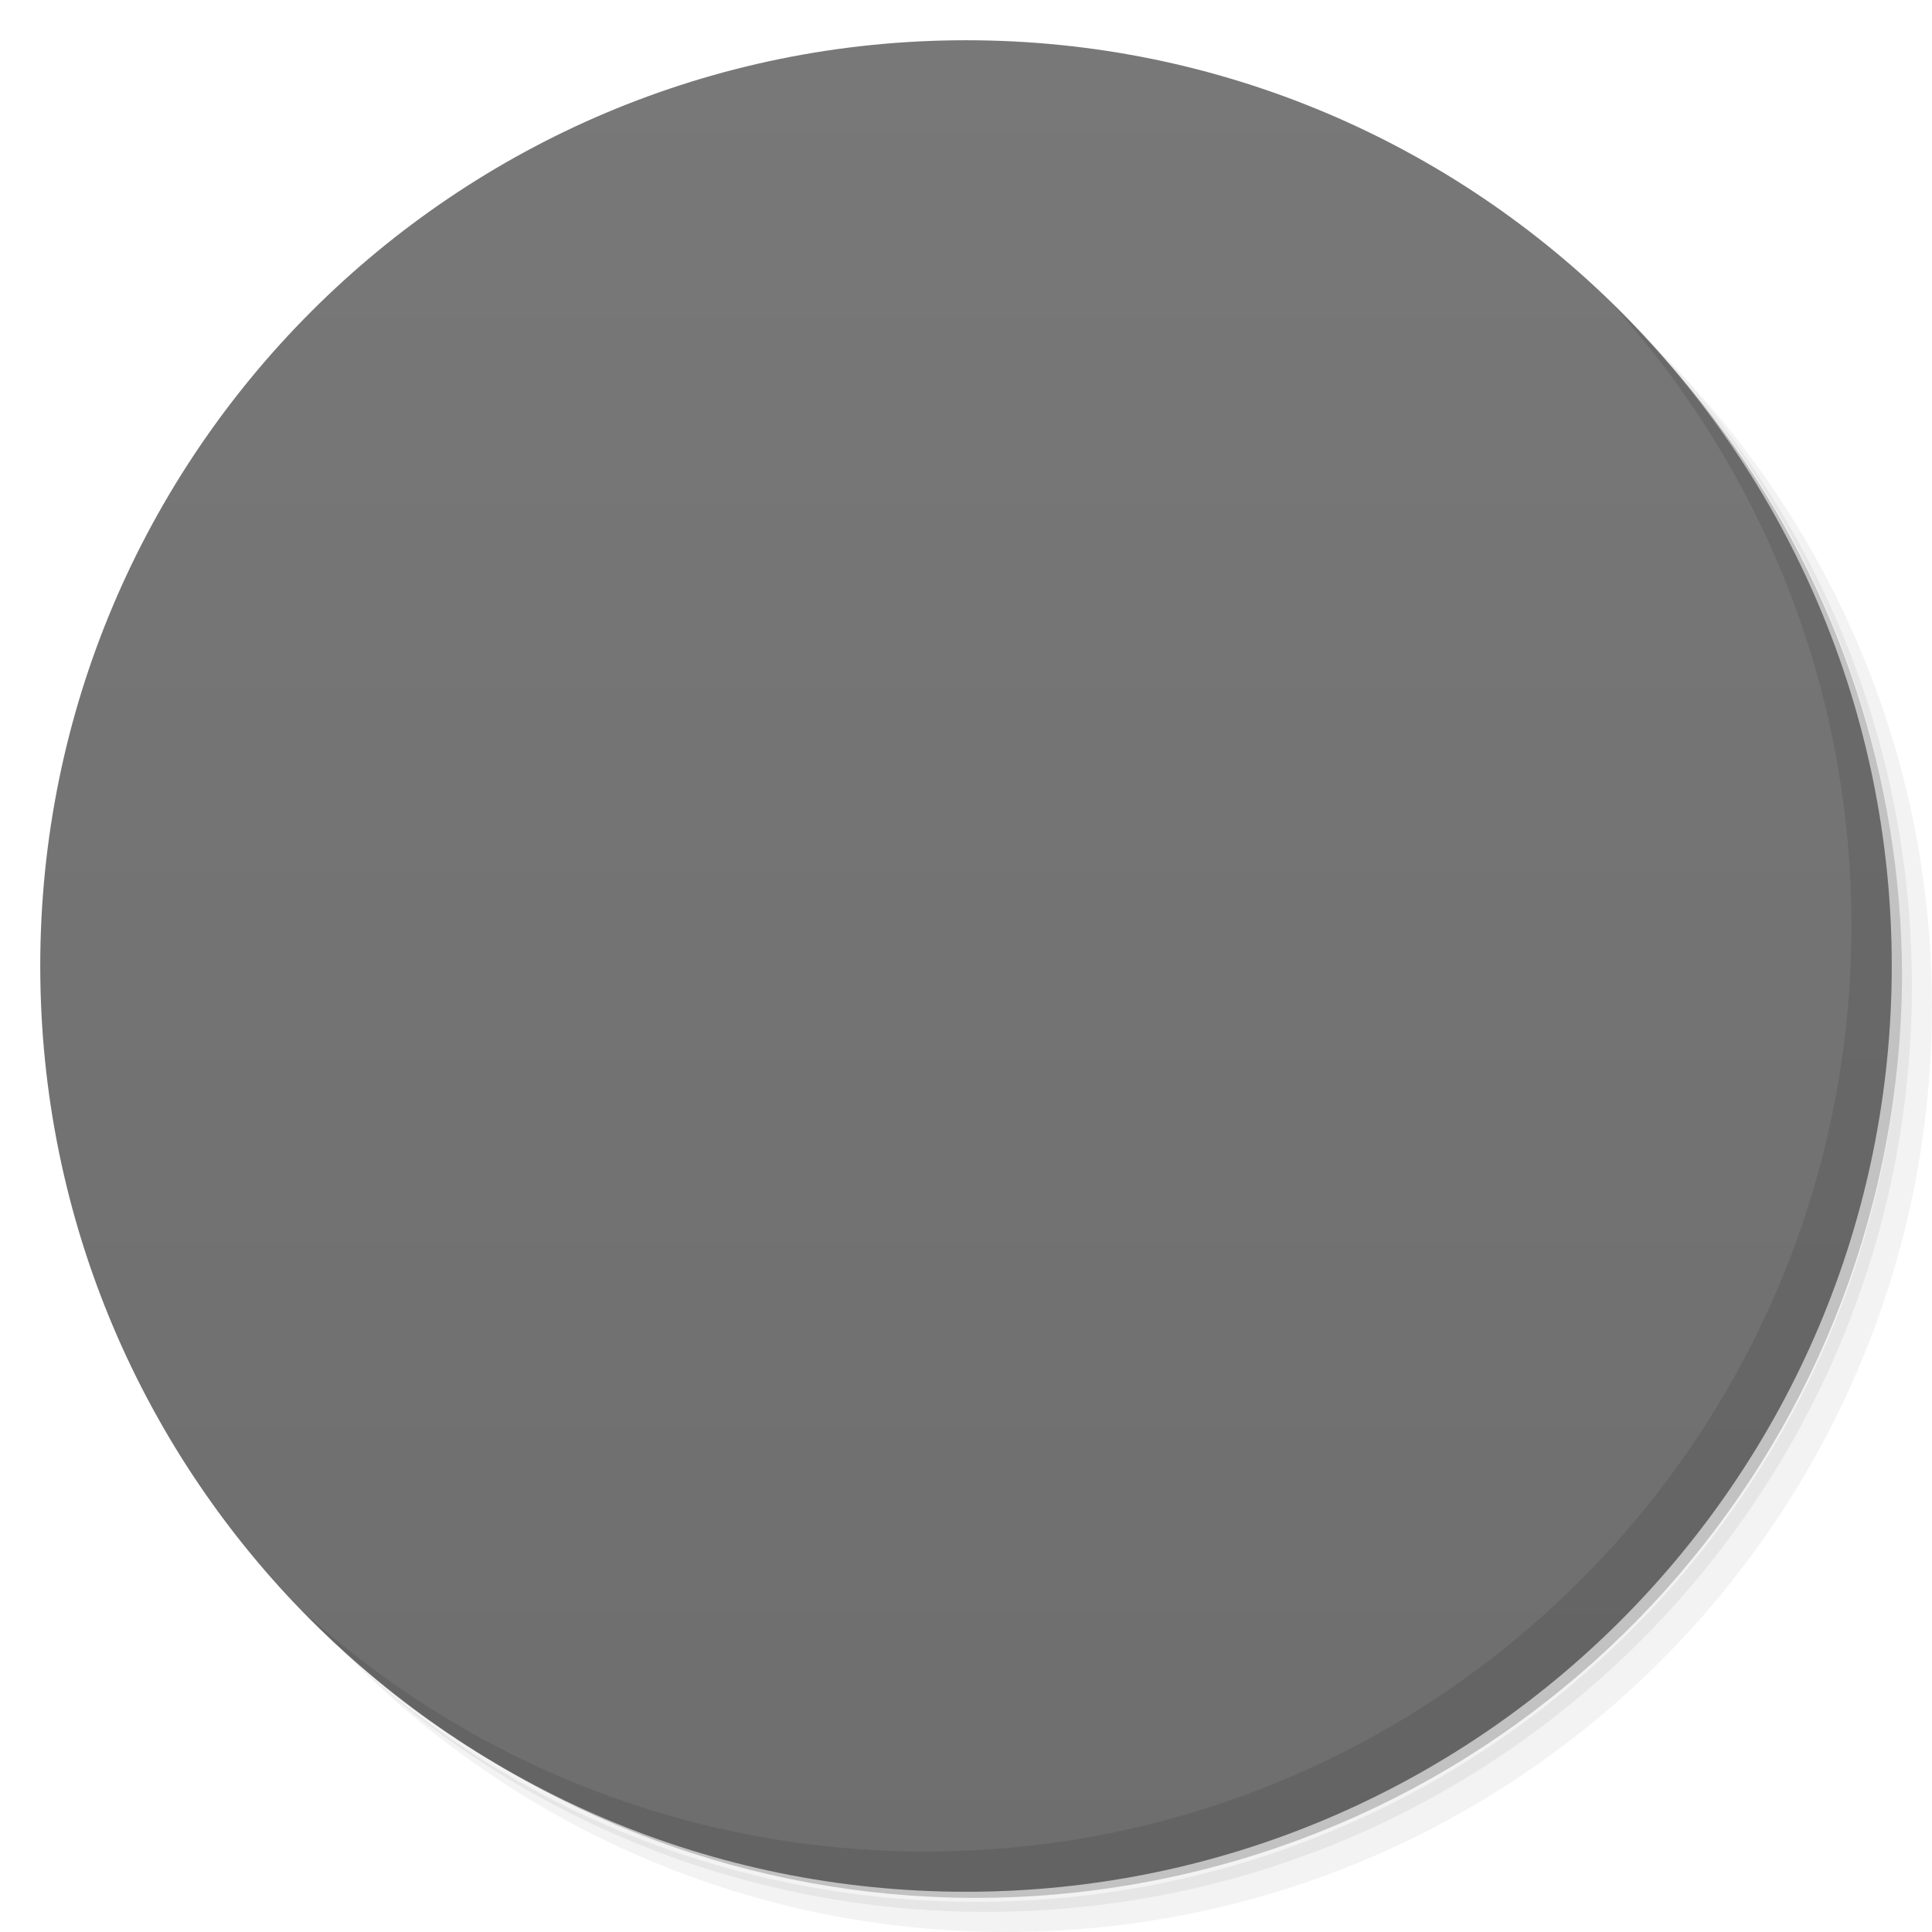
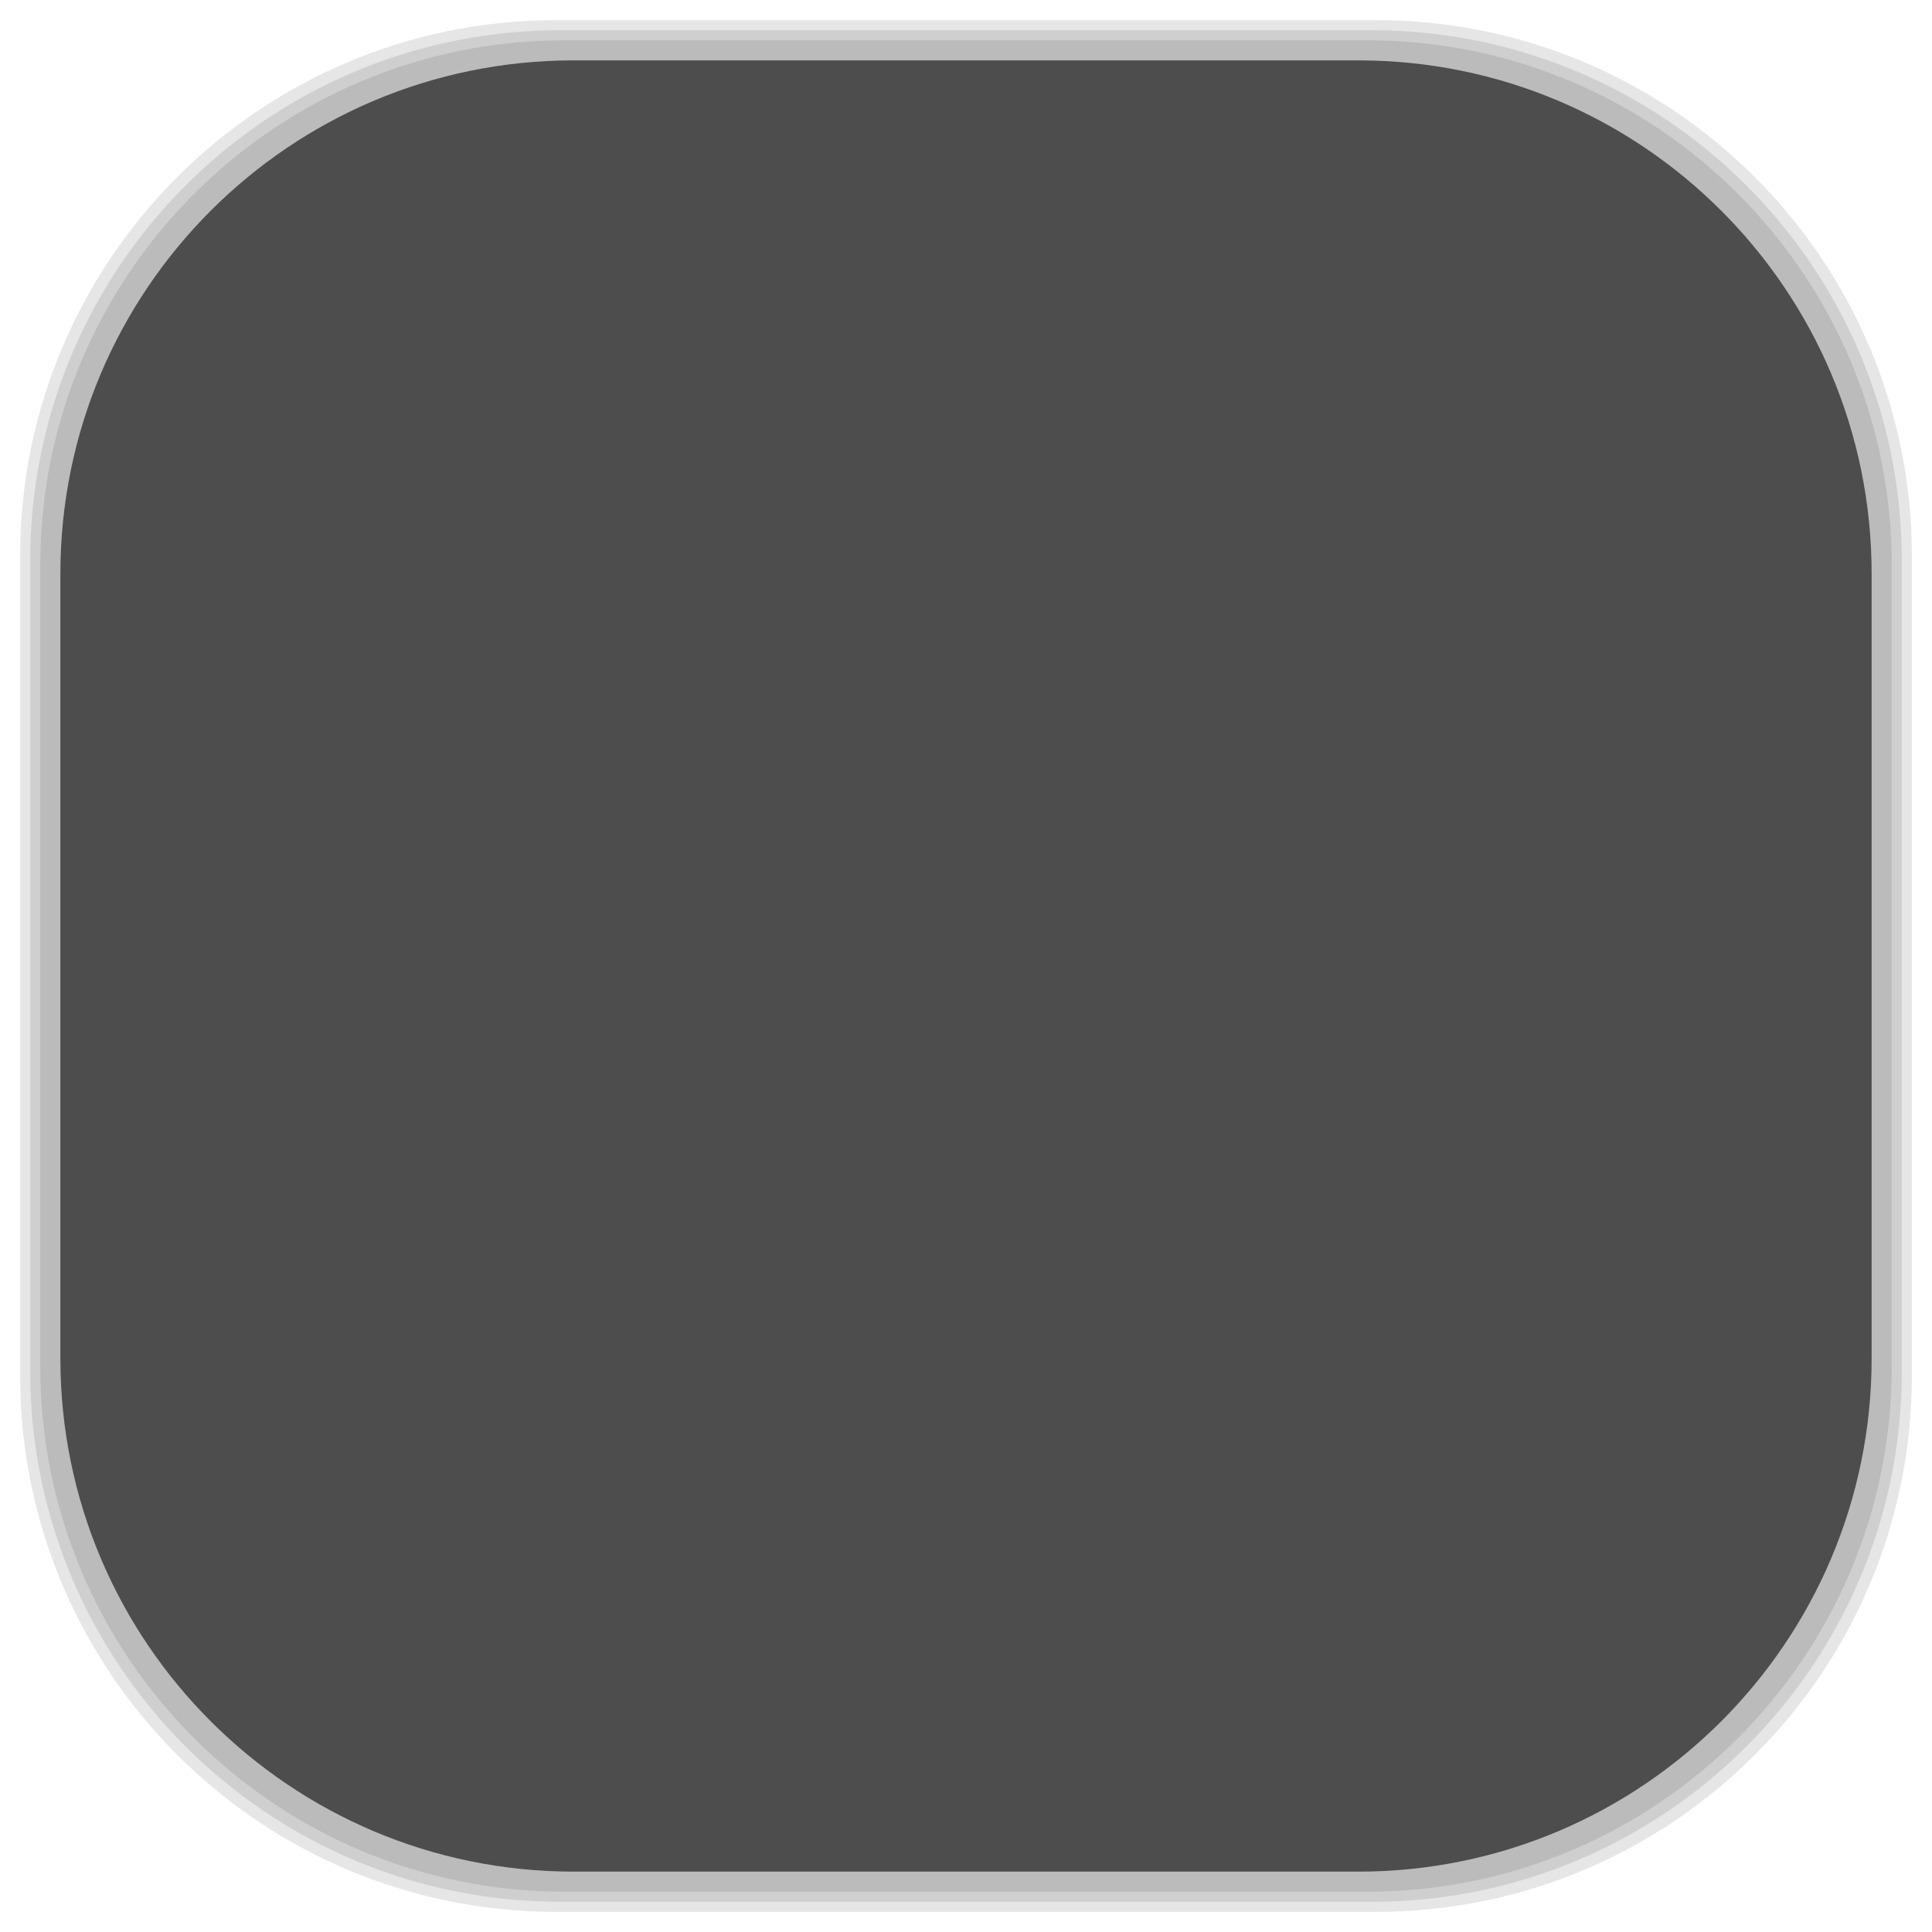
- <svg viewBox="0 0 48 48">
-   <defs>
+ <svg xmlns="http://www.w3.org/2000/svg" viewBox="0 0 48 48" id="svg2" version="1.1" width="100%" height="100%">
+   <defs id="defs4">
    <linearGradient id="linearGradient3764" x1="1" x2="47" gradientUnits="userSpaceOnUse" gradientTransform="matrix(0,-1,1,0,-1.5e-6,48)">
-       <stop stop-color="#6e6e6e" stop-opacity="1" />
-       <stop offset="1" stop-color="#787878" stop-opacity="1" />
+       <stop stop-color="#6e6e6e" stop-opacity="1" id="stop7" />
+       <stop offset="1" stop-color="#787878" stop-opacity="1" id="stop9" />
    </linearGradient>
    <clipPath id="clipPath-860261889">
-       <g transform="translate(0,-1004.362)">
-         <path d="m -24 13 c 0 1.105 -0.672 2 -1.5 2 -0.828 0 -1.5 -0.895 -1.5 -2 0 -1.105 0.672 -2 1.5 -2 0.828 0 1.5 0.895 1.5 2 z" transform="matrix(15.33333,0,0,11.5,415,878.8622)" fill="#1890d0" />
+       <g transform="translate(0,-1004.362)" id="g12">
+         <path d="m -24 13 c 0 1.105 -0.672 2 -1.5 2 -0.828 0 -1.5 -0.895 -1.5 -2 0 -1.105 0.672 -2 1.5 -2 0.828 0 1.5 0.895 1.5 2 z" transform="matrix(15.33333,0,0,11.5,415,878.8622)" fill="#1890d0" id="path14" />
      </g>
    </clipPath>
    <clipPath id="clipPath-869223980">
-       <g transform="translate(0,-1004.362)">
-         <path d="m -24 13 c 0 1.105 -0.672 2 -1.5 2 -0.828 0 -1.5 -0.895 -1.5 -2 0 -1.105 0.672 -2 1.5 -2 0.828 0 1.5 0.895 1.5 2 z" transform="matrix(15.33333,0,0,11.5,415,878.8622)" fill="#1890d0" />
+       <g transform="translate(0,-1004.362)" id="g17">
+         <path d="m -24 13 c 0 1.105 -0.672 2 -1.5 2 -0.828 0 -1.5 -0.895 -1.5 -2 0 -1.105 0.672 -2 1.5 -2 0.828 0 1.5 0.895 1.5 2 z" transform="matrix(15.33333,0,0,11.5,415,878.8622)" fill="#1890d0" id="path19" />
+       </g>
+     </clipPath>
+     <linearGradient id="linearGradient3764-2" x1="1" x2="47" gradientUnits="userSpaceOnUse" gradientTransform="matrix(0,-1,1,0,-1.5e-6,48)">
+       <stop stop-color="#b5945b" stop-opacity="1" id="stop7-1" />
+       <stop offset="1" stop-color="#bb9e69" stop-opacity="1" id="stop9-7" />
+     </linearGradient>
+     <clipPath id="clipPath-899834956">
+       <g transform="translate(0,-1004.362)" id="g12-4">
+         <path d="m -24 13 c 0 1.105 -0.672 2 -1.5 2 -0.828 0 -1.5 -0.895 -1.5 -2 0 -1.105 0.672 -2 1.5 -2 0.828 0 1.5 0.895 1.5 2 z" transform="matrix(15.33333,0,0,11.5,415,878.8622)" fill="#1890d0" id="path14-4" />
+       </g>
+     </clipPath>
+     <clipPath id="clipPath-909443126">
+       <g transform="translate(0,-1004.362)" id="g17-6">
+         <path d="m -24 13 c 0 1.105 -0.672 2 -1.5 2 -0.828 0 -1.5 -0.895 -1.5 -2 0 -1.105 0.672 -2 1.5 -2 0.828 0 1.5 0.895 1.5 2 z" transform="matrix(15.33333,0,0,11.5,415,878.8622)" fill="#1890d0" id="path19-1" />
+       </g>
+     </clipPath>
+     <clipPath id="clipPath-909443126-7">
+       <g transform="translate(0,-1004.362)" id="g17-2">
+         <path style="fill:#1890d0" d="m -24,13 c 0,1.105 -0.672,2 -1.5,2 -0.828,0 -1.5,-0.895 -1.5,-2 0,-1.105 0.672,-2 1.5,-2 0.828,0 1.5,0.895 1.5,2 z" transform="matrix(15.33333,0,0,11.5,415,878.8622)" id="path19-3" />
+       </g>
+     </clipPath>
+     <linearGradient id="linearGradient3759">
+       <stop id="stop3761" offset="0" style="stop-color:#a75e15;stop-opacity:1;" />
+       <stop id="stop3763" offset="1" style="stop-color:#ffffff;stop-opacity:0;" />
+     </linearGradient>
+     <linearGradient id="linearGradient3777">
+       <stop id="stop3779" offset="0" style="stop-color:#e0dd00;stop-opacity:1;" />
+       <stop id="stop3781" offset="1" style="stop-color:#000000;stop-opacity:0;" />
+     </linearGradient>
+     <clipPath id="clipPath-869223980-3">
+       <g transform="translate(0,-1004.362)" id="g17-1">
+         <path style="fill:#1890d0" d="m -24,13 c 0,1.105 -0.672,2 -1.5,2 -0.828,0 -1.5,-0.895 -1.5,-2 0,-1.105 0.672,-2 1.5,-2 0.828,0 1.5,0.895 1.5,2 z" transform="matrix(15.33333,0,0,11.5,415,878.8622)" id="path19-7" />
      </g>
    </clipPath>
  </defs>
-   <g>
-     <path d="m 36.31 5 c 5.859 4.062 9.688 10.831 9.688 18.5 c 0 12.426 -10.07 22.5 -22.5 22.5 c -7.669 0 -14.438 -3.828 -18.5 -9.688 c 1.037 1.822 2.306 3.499 3.781 4.969 c 4.085 3.712 9.514 5.969 15.469 5.969 c 12.703 0 23 -10.298 23 -23 c 0 -5.954 -2.256 -11.384 -5.969 -15.469 c -1.469 -1.475 -3.147 -2.744 -4.969 -3.781 z m 4.969 3.781 c 3.854 4.113 6.219 9.637 6.219 15.719 c 0 12.703 -10.297 23 -23 23 c -6.081 0 -11.606 -2.364 -15.719 -6.219 c 4.16 4.144 9.883 6.719 16.219 6.719 c 12.703 0 23 -10.298 23 -23 c 0 -6.335 -2.575 -12.06 -6.719 -16.219 z" opacity="0.05" />
-     <path d="m 41.28 8.781 c 3.712 4.085 5.969 9.514 5.969 15.469 c 0 12.703 -10.297 23 -23 23 c -5.954 0 -11.384 -2.256 -15.469 -5.969 c 4.113 3.854 9.637 6.219 15.719 6.219 c 12.703 0 23 -10.298 23 -23 c 0 -6.081 -2.364 -11.606 -6.219 -15.719 z" opacity="0.1" />
-     <path d="m 31.25 2.375 c 8.615 3.154 14.75 11.417 14.75 21.13 c 0 12.426 -10.07 22.5 -22.5 22.5 c -9.708 0 -17.971 -6.135 -21.12 -14.75 a 23 23 0 0 0 44.875 -7 a 23 23 0 0 0 -16 -21.875 z" opacity="0.2" />
+   <g id="g33" />
+   <g id="g3089">
+     <g id="layer2">
+       <rect ry="13.037" rx="13.037" y="1" x="1" height="46" width="46" id="rect3007" style="opacity:0.1;fill:#000000;fill-opacity:1;fill-rule:nonzero;stroke:none" />
+       <rect style="opacity:0.1;fill:#000000;fill-opacity:1;fill-rule:nonzero;stroke:none" id="rect3011" width="47" height="47" x="0.5" y="0.5" rx="13.32" ry="13.32" />
+       <rect style="opacity:0.1;fill:#000000;fill-opacity:1;fill-rule:nonzero;stroke:none" id="rect3013" width="46.5" height="46.5" x="0.75" y="0.75" rx="13.178" ry="13.178" />
+     </g>
+     <g style="display:inline" id="layer1">
+       <rect transform="matrix(0,-1,1,0,0,0)" ry="12.753" rx="12.753" y="1.5" x="-46.5" height="45" width="45" id="rect2988" style="fill:#4d4d4d;fill-opacity:1;fill-rule:nonzero;stroke:none" />
+     </g>
  </g>
-   <g>
-     <path d="m 24 1 c 12.703 0 23 10.297 23 23 c 0 12.703 -10.297 23 -23 23 -12.703 0 -23 -10.297 -23 -23 0 -12.703 10.297 -23 23 -23 z" fill="url(#linearGradient3764)" fill-opacity="1" />
-   </g>
-   <g />
-   <g>
-     <g clip-path="url(#clipPath-860261889)">
-       <g transform="translate(1,1)">
-         <g opacity="0.1">
-           <g>
-             <path d="m 24 12 c -6.629 0 -12 5.188 -12 11.586 c 0 3.859 1.969 7.258 4.969 9.363 c -0.109 0.441 -0.246 0.91 -0.469 1.395 c -0.75 1.656 -1.496 1.656 -1.496 1.656 c 0 0 2.25 0 3.746 -0.828 c 0.316 -0.176 0.598 -0.461 0.844 -0.801 c 1.367 0.52 2.852 0.801 4.41 0.801 c 6.625 0 12 -5.188 12 -11.586 c 0 -6.402 -5.371 -11.59 -12 -11.59 m 0 0.004" fill="#000" stroke="none" fill-rule="nonzero" fill-opacity="1" />
-             <path d="m 29 27.07 l -2.828 0 l -0.789 3.934 l -1.387 0 l 0.805 -3.934 l -2.883 0 l -0.785 3.934 l -1.391 0 l 0.816 -3.934 l -1.555 0 l 0 -1.367 l 1.809 0 l 0.695 -3.363 l -2.504 0 l 0 -1.367 l 2.77 0 l 0.805 -3.973 l 1.363 0 l -0.785 3.973 l 2.871 0 l 0.805 -3.973 l 1.367 0 l -0.789 3.973 l 1.594 0 l 0 1.367 l -1.875 0 l -0.668 3.363 l 2.543 0 m -3.242 -3.359 l -2.895 0 l -0.664 3.363 l 2.863 0 m 0.695 -3.363" fill="#000" stroke="none" fill-rule="nonzero" fill-opacity="1" />
-           </g>
-         </g>
+   <g transform="translate(-0.002,0.002)" id="g49-9">
+     <g clip-path="url(#clipPath-869223980-3)" id="g51-3">
+       <g id="g53-5">
+         <path style="fill:#f9f9f9;fill-opacity:1;fill-rule:nonzero;stroke:none" d="m 24,12 c -6.629,0 -12,5.188 -12,11.586 0,3.859 1.969,7.258 4.969,9.363 C 16.86,33.39 16.723,33.859 16.5,34.344 15.75,36 15.004,36 15.004,36 c 0,0 2.25,0 3.746,-0.828 0.316,-0.176 0.598,-0.461 0.844,-0.801 1.367,0.52 2.852,0.801 4.41,0.801 6.625,0 12,-5.188 12,-11.586 0,-6.402 -5.371,-11.59 -12,-11.59 m 0,0.004" id="path55-1" />
+         <path style="fill:#868686;fill-opacity:1;fill-rule:nonzero;stroke:none" d="m 29,27.07 -2.828,0 -0.789,3.934 -1.387,0 0.805,-3.934 -2.883,0 -0.785,3.934 -1.391,0 0.816,-3.934 -1.555,0 0,-1.367 1.809,0 0.695,-3.363 -2.504,0 0,-1.367 2.77,0 0.805,-3.973 1.363,0 -0.785,3.973 2.871,0 0.805,-3.973 1.367,0 -0.789,3.973 1.594,0 0,1.367 -1.875,0 -0.668,3.363 2.543,0 m -3.242,-3.359 -2.895,0 -0.664,3.363 2.863,0 m 0.695,-3.363" id="path57-3" />
      </g>
    </g>
  </g>
-   <g>
-     <g clip-path="url(#clipPath-869223980)">
-       <g>
-         <path d="m 24 12 c -6.629 0 -12 5.188 -12 11.586 c 0 3.859 1.969 7.258 4.969 9.363 c -0.109 0.441 -0.246 0.91 -0.469 1.395 c -0.75 1.656 -1.496 1.656 -1.496 1.656 c 0 0 2.25 0 3.746 -0.828 c 0.316 -0.176 0.598 -0.461 0.844 -0.801 c 1.367 0.52 2.852 0.801 4.41 0.801 c 6.625 0 12 -5.188 12 -11.586 c 0 -6.402 -5.371 -11.59 -12 -11.59 m 0 0.004" fill="#f9f9f9" stroke="none" fill-rule="nonzero" fill-opacity="1" />
-         <path d="m 29 27.07 l -2.828 0 l -0.789 3.934 l -1.387 0 l 0.805 -3.934 l -2.883 0 l -0.785 3.934 l -1.391 0 l 0.816 -3.934 l -1.555 0 l 0 -1.367 l 1.809 0 l 0.695 -3.363 l -2.504 0 l 0 -1.367 l 2.77 0 l 0.805 -3.973 l 1.363 0 l -0.785 3.973 l 2.871 0 l 0.805 -3.973 l 1.367 0 l -0.789 3.973 l 1.594 0 l 0 1.367 l -1.875 0 l -0.668 3.363 l 2.543 0 m -3.242 -3.359 l -2.895 0 l -0.664 3.363 l 2.863 0 m 0.695 -3.363" fill="#868686" stroke="none" fill-rule="nonzero" fill-opacity="1" />
-       </g>
-     </g>
-   </g>
-   <g>
-     <path d="m 40.03 7.531 c 3.712 4.084 5.969 9.514 5.969 15.469 0 12.703 -10.297 23 -23 23 c -5.954 0 -11.384 -2.256 -15.469 -5.969 4.178 4.291 10.01 6.969 16.469 6.969 c 12.703 0 23 -10.298 23 -23 0 -6.462 -2.677 -12.291 -6.969 -16.469 z" opacity="0.1" />
-   </g>
</svg>
